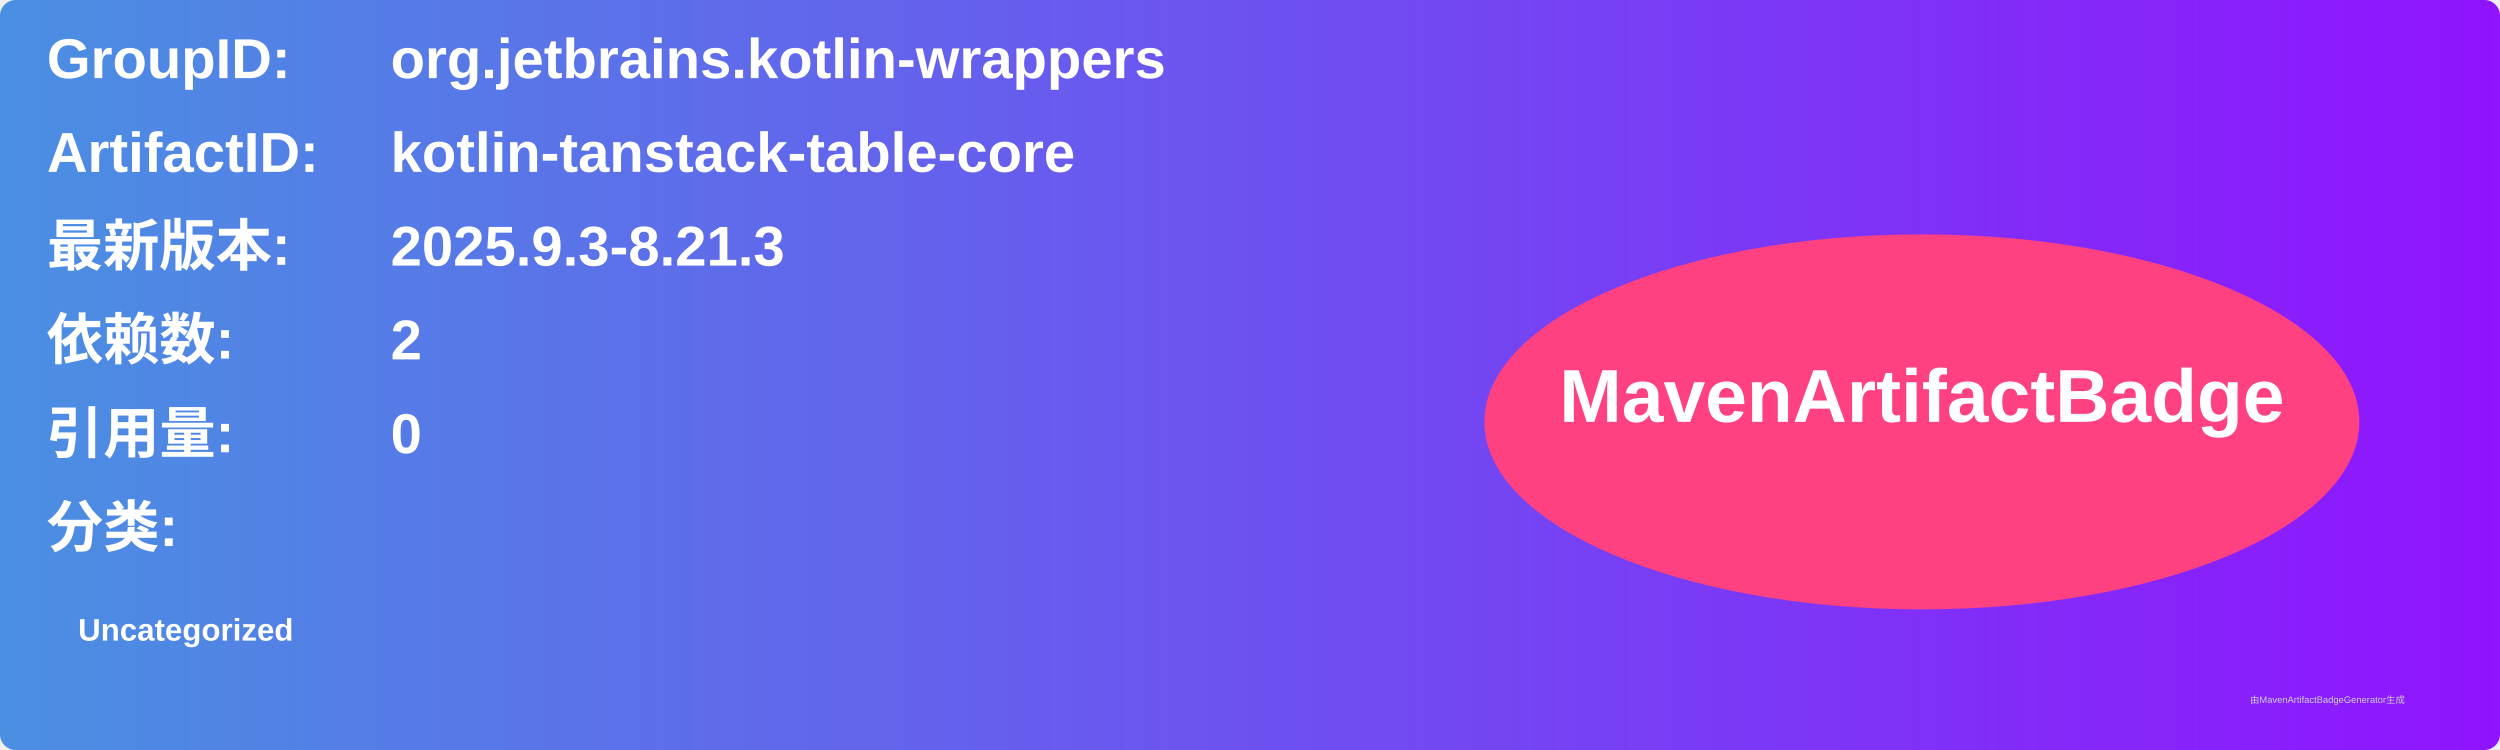
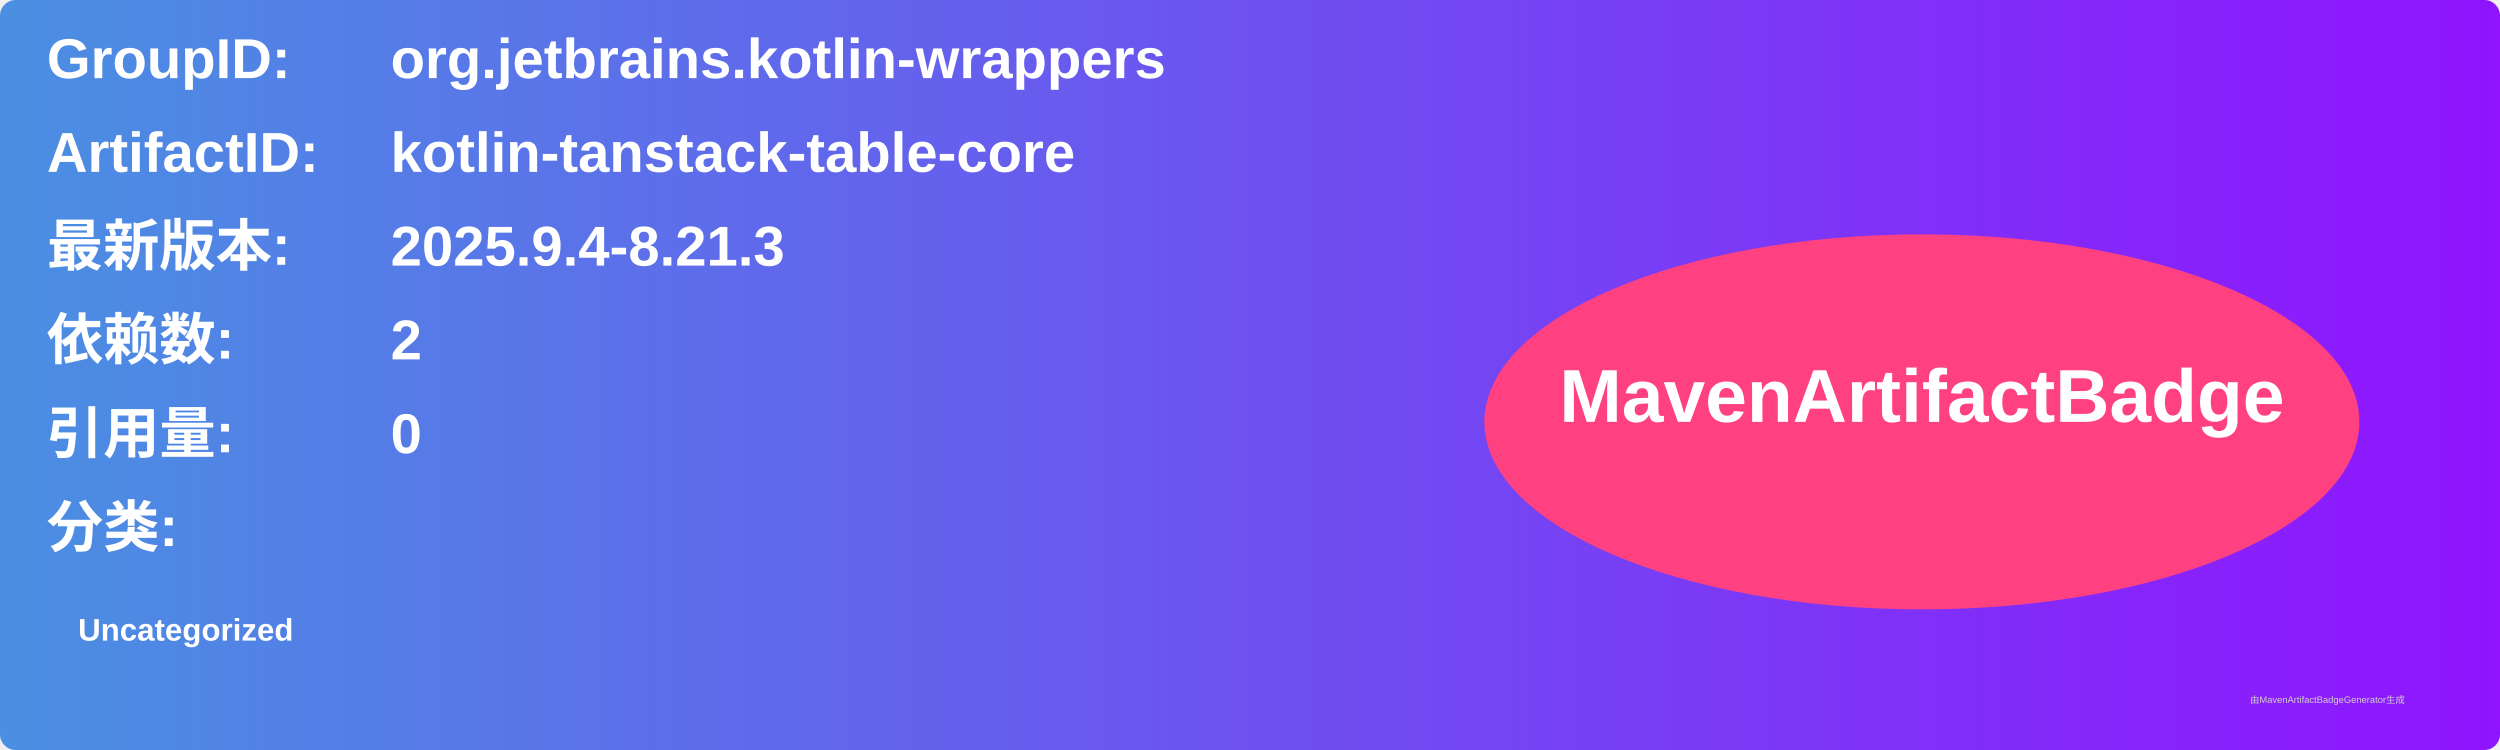
<svg xmlns="http://www.w3.org/2000/svg" width="800" height="240" viewBox="0 0 800 240">
  <linearGradient id="grad" x1="0%" y1="0%" x2="100%" y2="0%">
    <stop offset="0%" stop-color="#4a90e2" />
    <stop offset="100%" stop-color="#9013fe" />
  </linearGradient>
  <rect width="100%" height="100%" rx="5" ry="5" fill="url(#grad)" />
  <g transform="translate(15, 15)">
    <text x="0" y="10" font-family="Arial" font-size="18" fill="white" font-weight="bold" width="260">GroupID:</text>
    <text x="110" y="10" font-family="Arial" font-size="18" fill="white" font-weight="bold" width="460">org.jetbrains.kotlin-wrappers</text>
    <text x="0" y="40" font-family="Arial" font-size="18" fill="white" font-weight="bold" width="260">ArtifactID:</text>
    <text x="110" y="40" font-family="Arial" font-size="18" fill="white" font-weight="bold" width="460">kotlin-tanstack-table-core</text>
    <text x="0" y="70" font-family="Arial" font-size="18" fill="white" font-weight="bold">最新版本:</text>
    <text x="110" y="70" font-family="Arial" font-size="18" fill="white" font-weight="bold">
-       <tspan font-weight="bold">2025.9.3-8.21.3</tspan>
+       <tspan font-weight="bold">2025.9.4-8.21.3</tspan>
    </text>
    <text x="0" y="100" font-family="Arial" font-size="18" fill="white" font-weight="bold">依赖数: </text>
    <text x="110" y="100" font-family="Arial" font-size="18" fill="white">
      <tspan font-weight="bold">2</tspan>
    </text>
    <text x="0" y="130" font-family="Arial" font-size="18" fill="white" font-weight="bold">引用量: </text>
    <text x="110" y="130" font-family="Arial" font-size="18" fill="white">
      <tspan font-weight="bold">0</tspan>
    </text>
    <text x="0" y="160" font-family="Arial" font-size="18" fill="white" font-weight="bold">分类:</text>
    <text x="10" y="190" font-family="Arial" font-size="10" fill="white">
      <tspan font-weight="bold">Uncategorized</tspan>
    </text>
    <ellipse cx="600" cy="120" rx="140" ry="60" fill="#ff4081" />
    <text x="600" y="120" text-anchor="middle" font-family="Arial" font-size="24" fill="white" font-weight="bold">MavenArtifactBadge</text>
  </g>
  <text x="720" y="225" font-family="Arial" font-size="3" fill="#d0d0d0">由MavenArtifactBadgeGenerator生成</text>
</svg>
